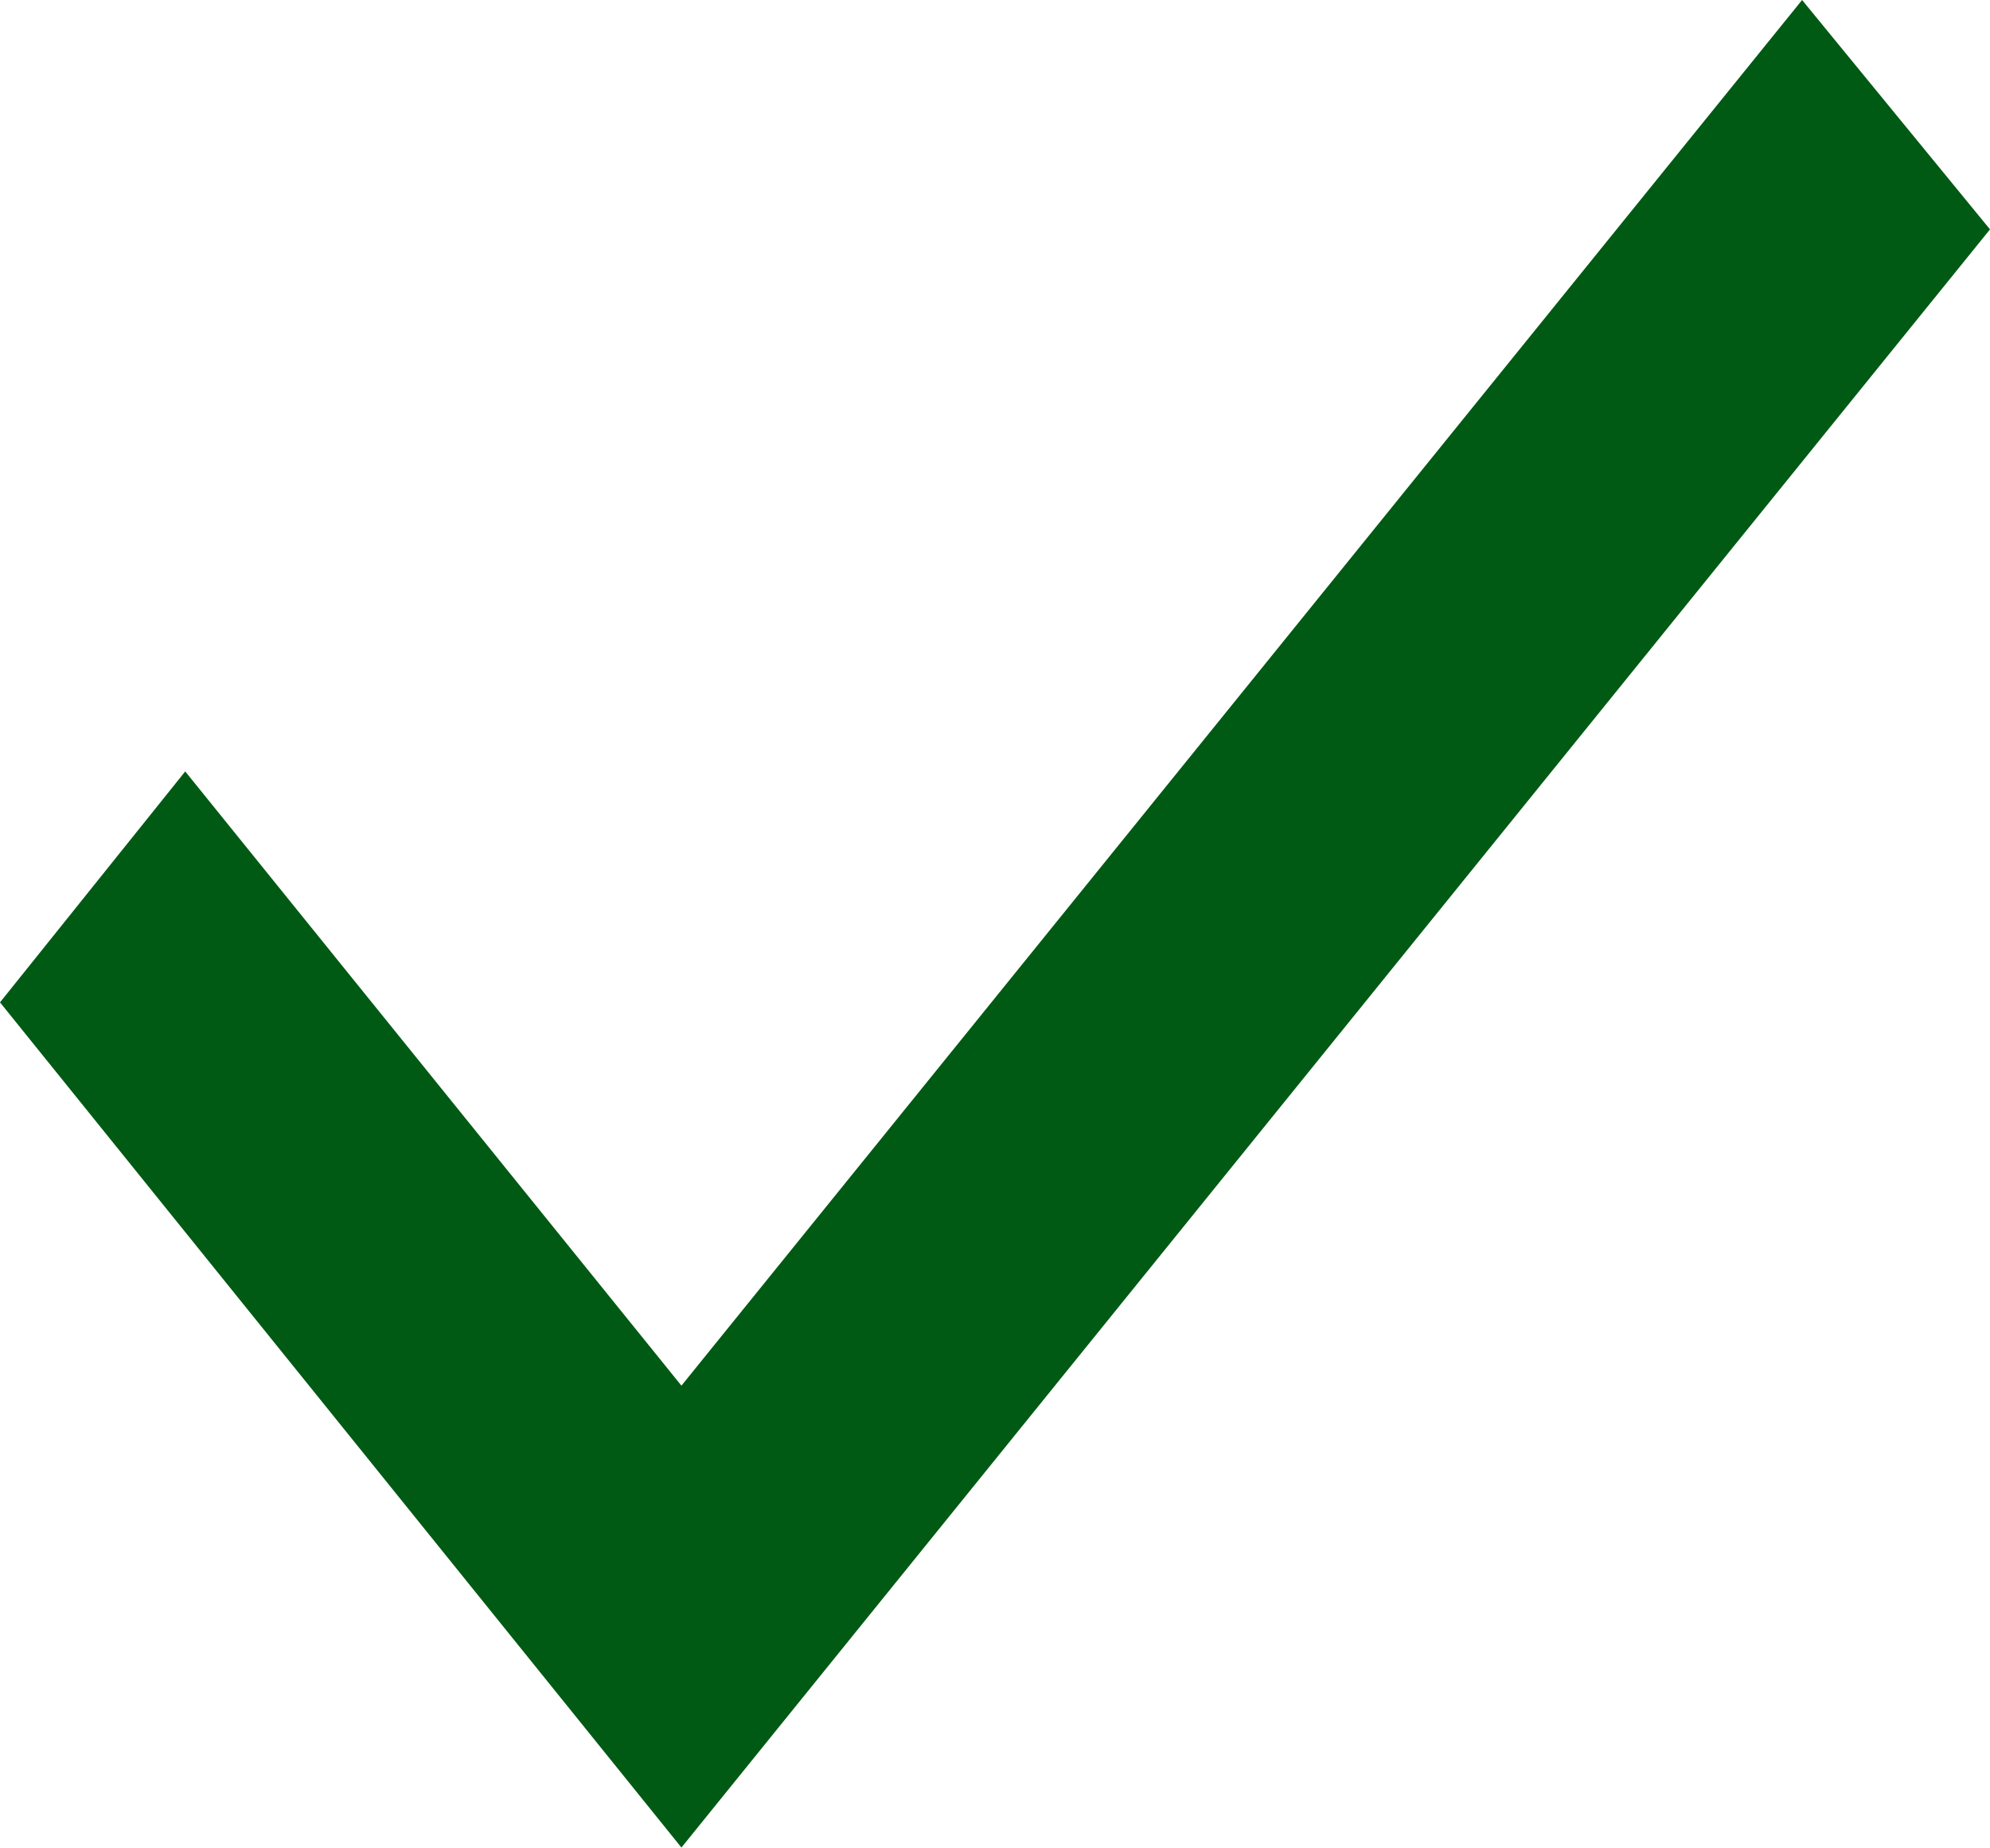
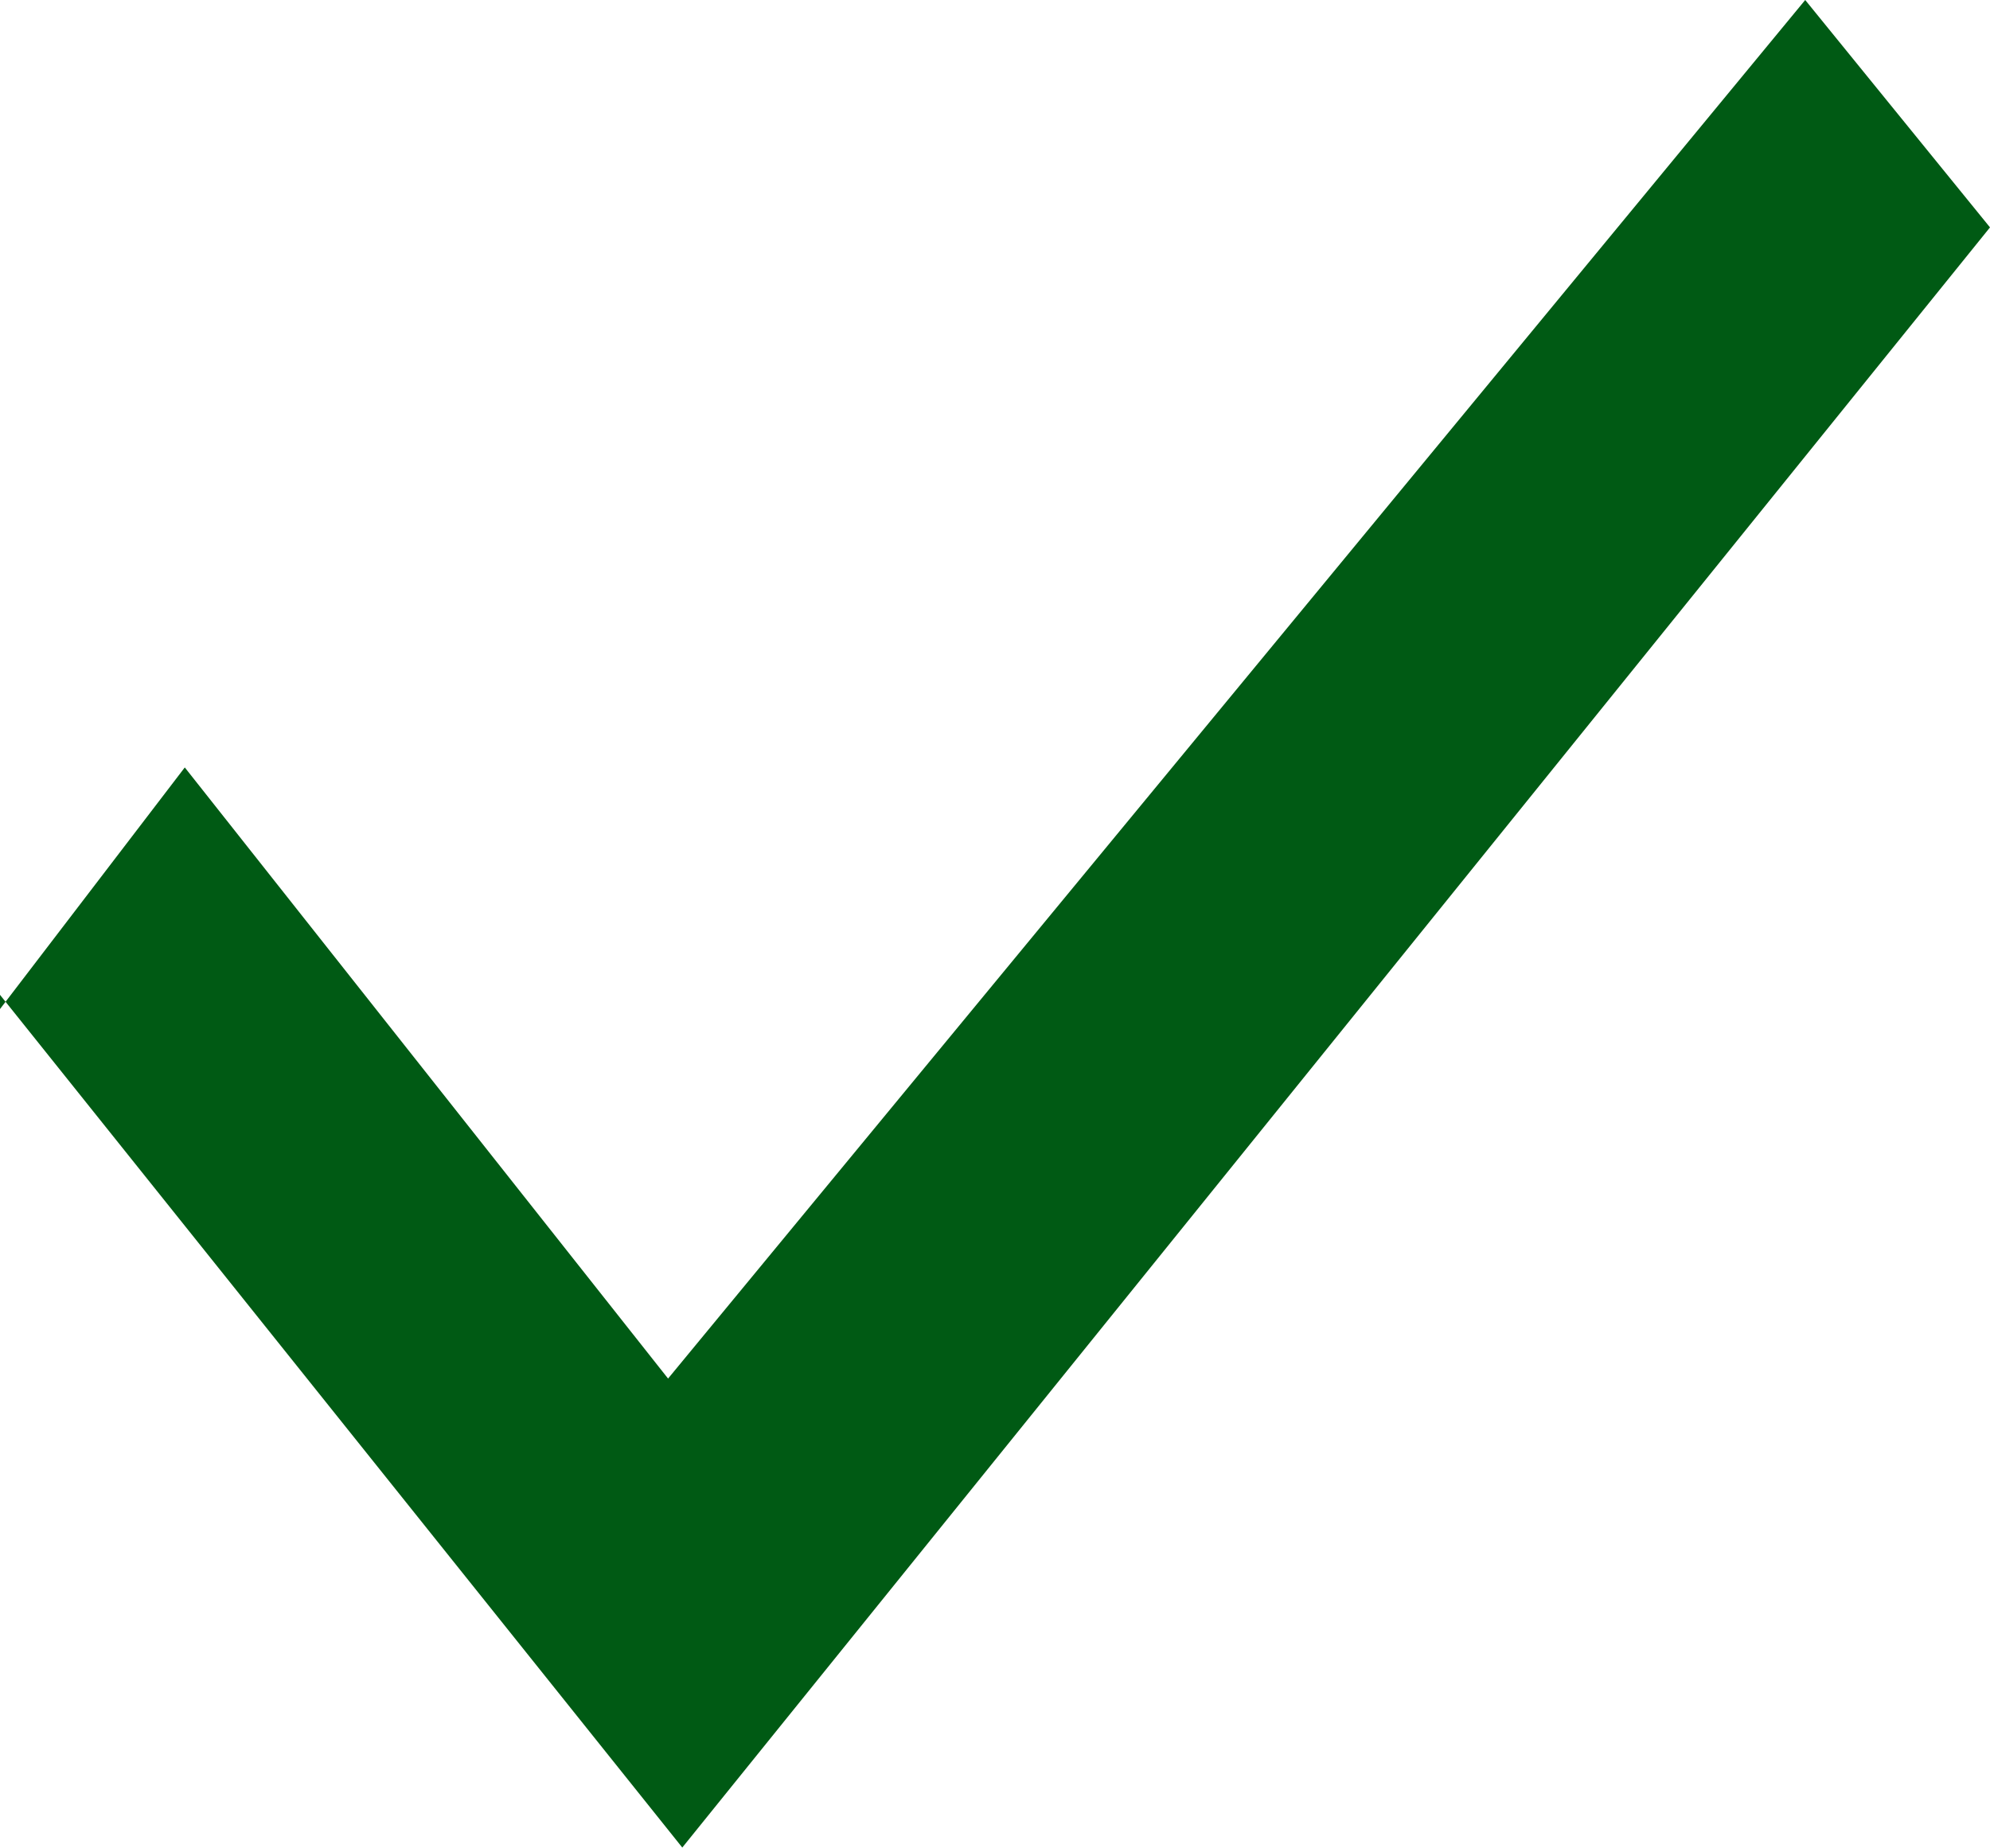
- <svg xmlns="http://www.w3.org/2000/svg" width="14" height="13" viewBox="0 0 14 13" fill="none">
-   <path d="M0 7.053L4.794 13L14 1.614L12.678 0L4.794 9.75L1.303 5.428L0 7.053Z" fill="#005A14" />
+ <svg xmlns="http://www.w3.org/2000/svg" width="14" height="13" fill="none">
+   <path d="M0 7l4.8 6L14 1.6 12.7 0l-8 9.7-3.4-4.3L0 7.1z" fill="#005A14" />
</svg>
